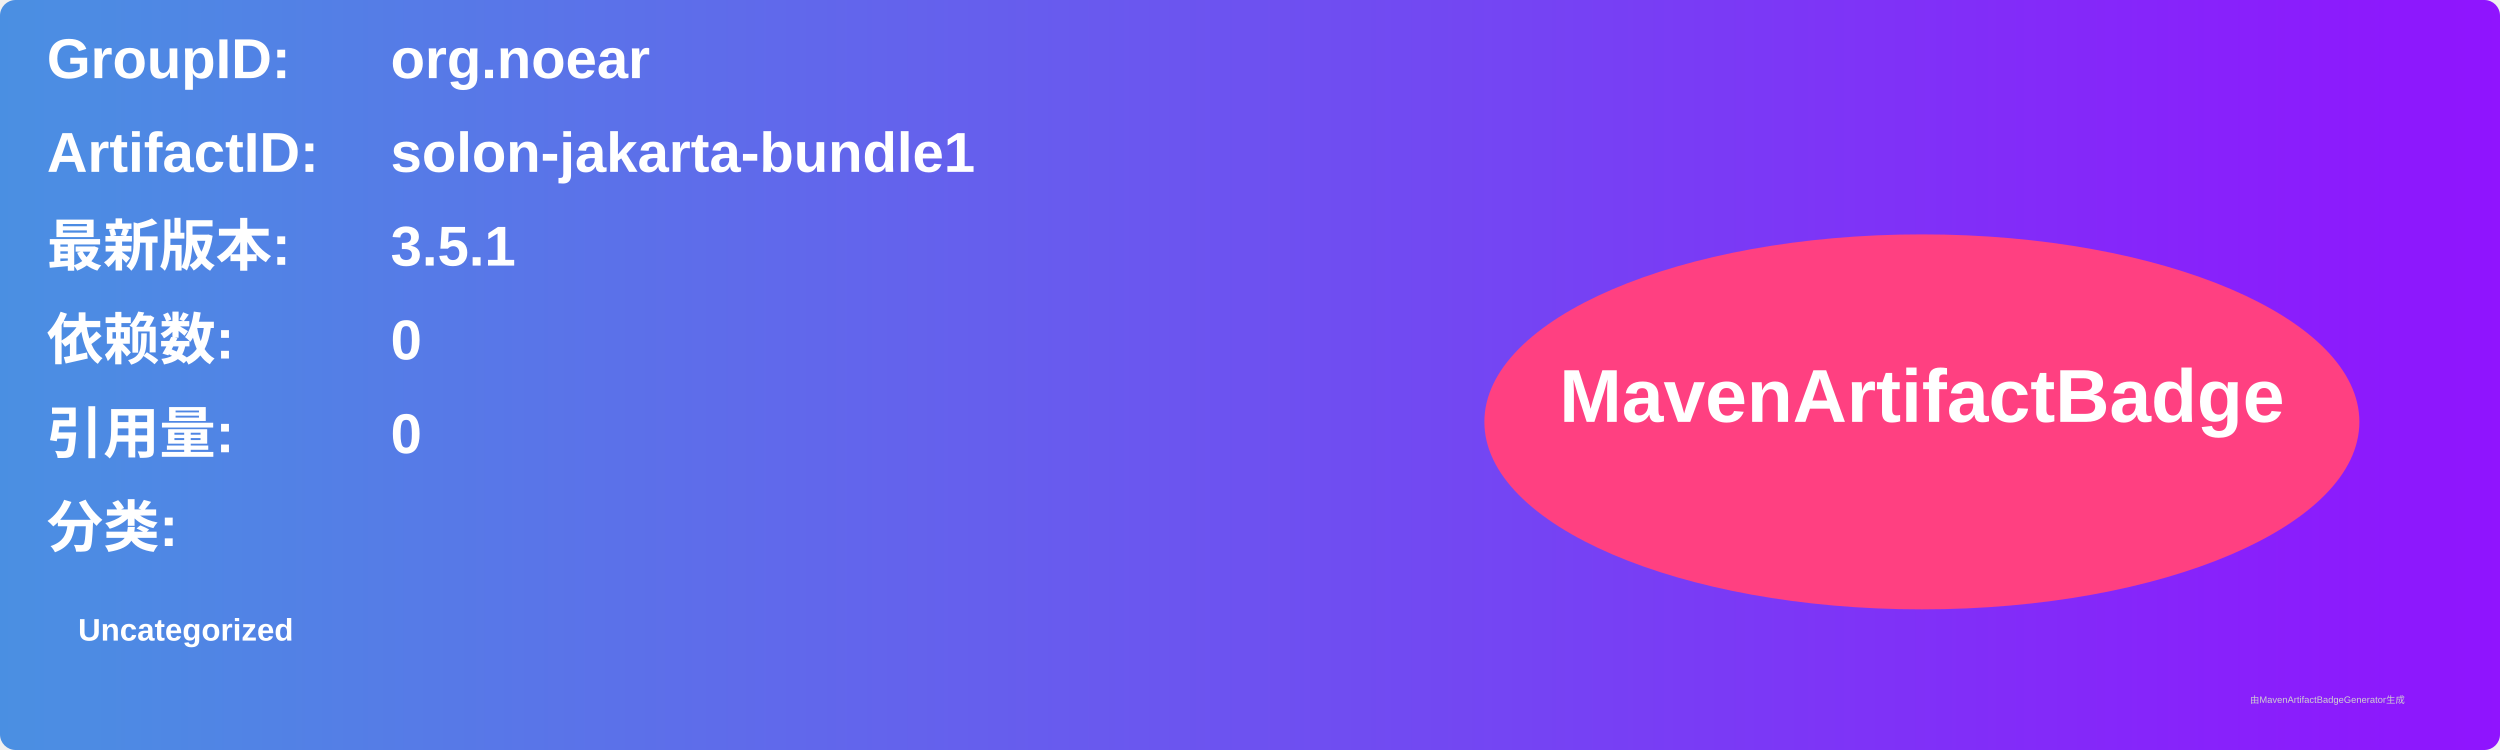
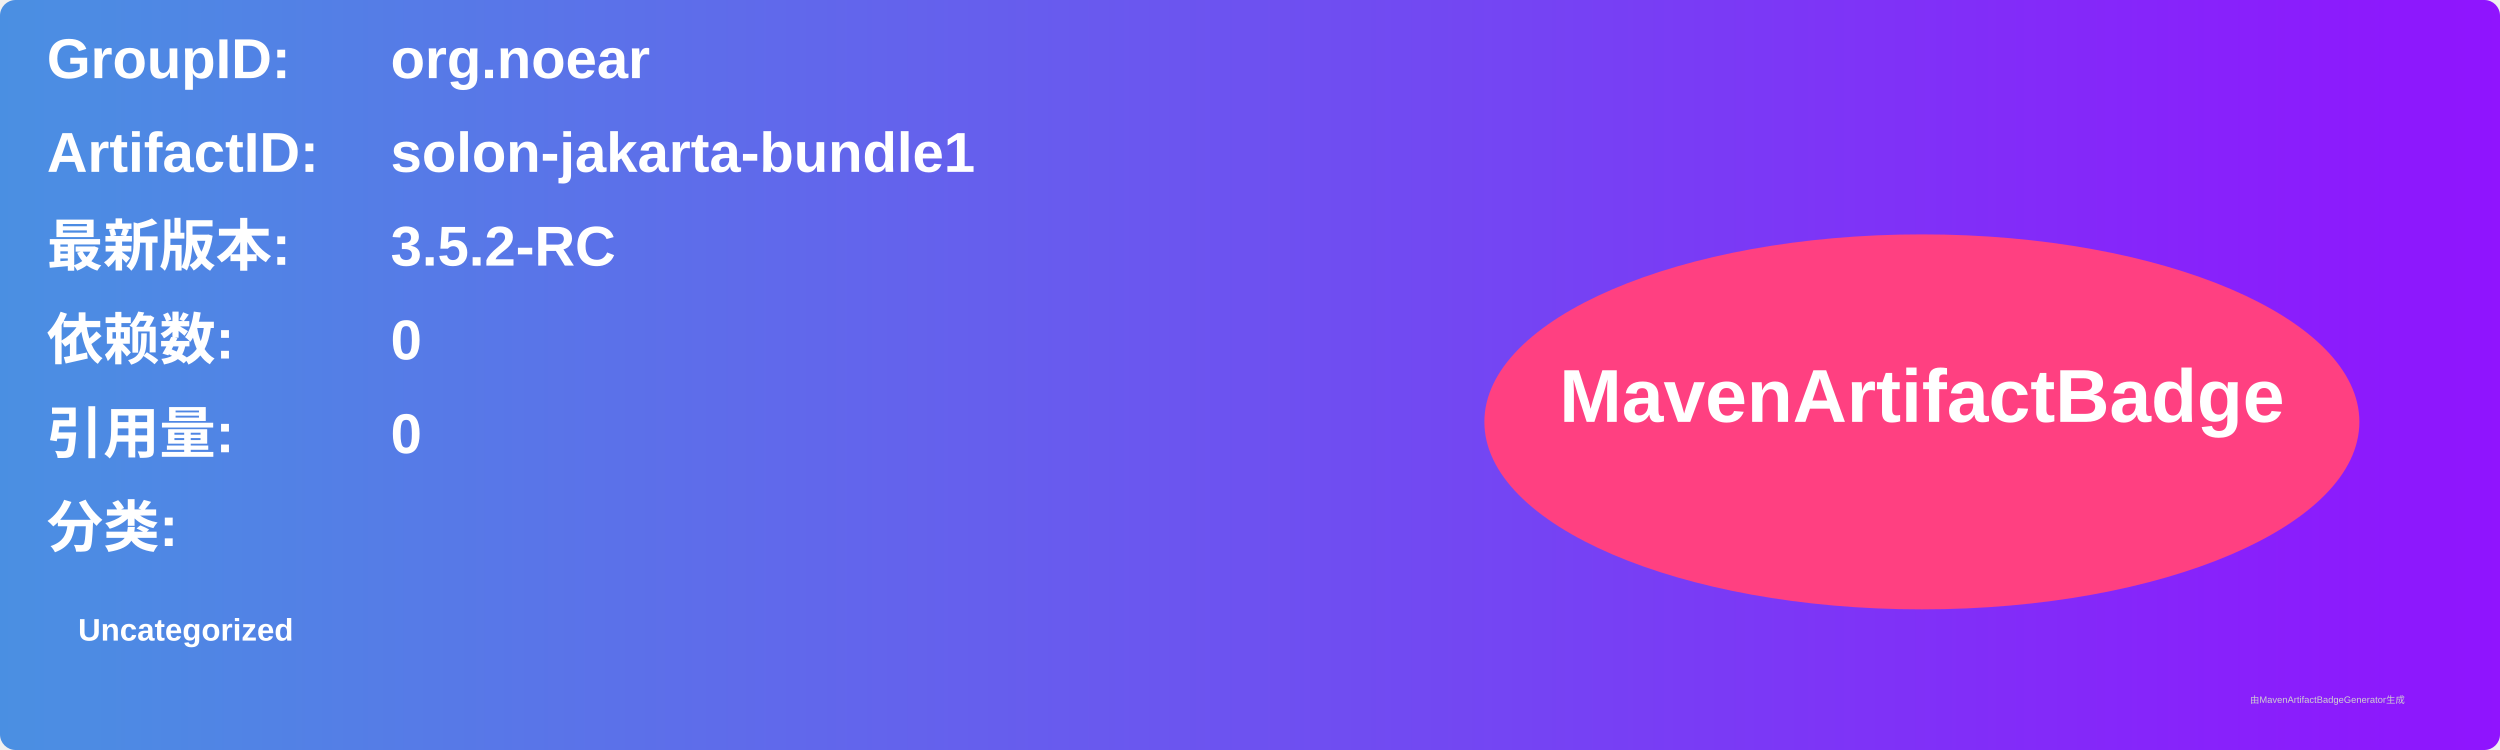
<svg xmlns="http://www.w3.org/2000/svg" width="800" height="240" viewBox="0 0 800 240">
  <linearGradient id="grad" x1="0%" y1="0%" x2="100%" y2="0%">
    <stop offset="0%" stop-color="#4a90e2" />
    <stop offset="100%" stop-color="#9013fe" />
  </linearGradient>
  <rect width="100%" height="100%" rx="5" ry="5" fill="url(#grad)" />
  <g transform="translate(15, 15)">
    <text x="0" y="10" font-family="Arial" font-size="18" fill="white" font-weight="bold" width="260">GroupID:</text>
    <text x="110" y="10" font-family="Arial" font-size="18" fill="white" font-weight="bold" width="460">org.noear</text>
    <text x="0" y="40" font-family="Arial" font-size="18" fill="white" font-weight="bold" width="260">ArtifactID:</text>
    <text x="110" y="40" font-family="Arial" font-size="18" fill="white" font-weight="bold" width="460">solon-jakarta-bundle1</text>
    <text x="0" y="70" font-family="Arial" font-size="18" fill="white" font-weight="bold">最新版本:</text>
    <text x="110" y="70" font-family="Arial" font-size="18" fill="white" font-weight="bold">
-       <tspan font-weight="bold">3.5.1</tspan>
+       <tspan font-weight="bold">3.5.2-RC</tspan>
    </text>
    <text x="0" y="100" font-family="Arial" font-size="18" fill="white" font-weight="bold">依赖数: </text>
    <text x="110" y="100" font-family="Arial" font-size="18" fill="white">
      <tspan font-weight="bold">0</tspan>
    </text>
    <text x="0" y="130" font-family="Arial" font-size="18" fill="white" font-weight="bold">引用量: </text>
    <text x="110" y="130" font-family="Arial" font-size="18" fill="white">
      <tspan font-weight="bold">0</tspan>
    </text>
    <text x="0" y="160" font-family="Arial" font-size="18" fill="white" font-weight="bold">分类:</text>
    <text x="10" y="190" font-family="Arial" font-size="10" fill="white">
      <tspan font-weight="bold">Uncategorized</tspan>
    </text>
    <ellipse cx="600" cy="120" rx="140" ry="60" fill="#ff4081" />
    <text x="600" y="120" text-anchor="middle" font-family="Arial" font-size="24" fill="white" font-weight="bold">MavenArtifactBadge</text>
  </g>
  <text x="720" y="225" font-family="Arial" font-size="3" fill="#d0d0d0">由MavenArtifactBadgeGenerator生成</text>
</svg>
